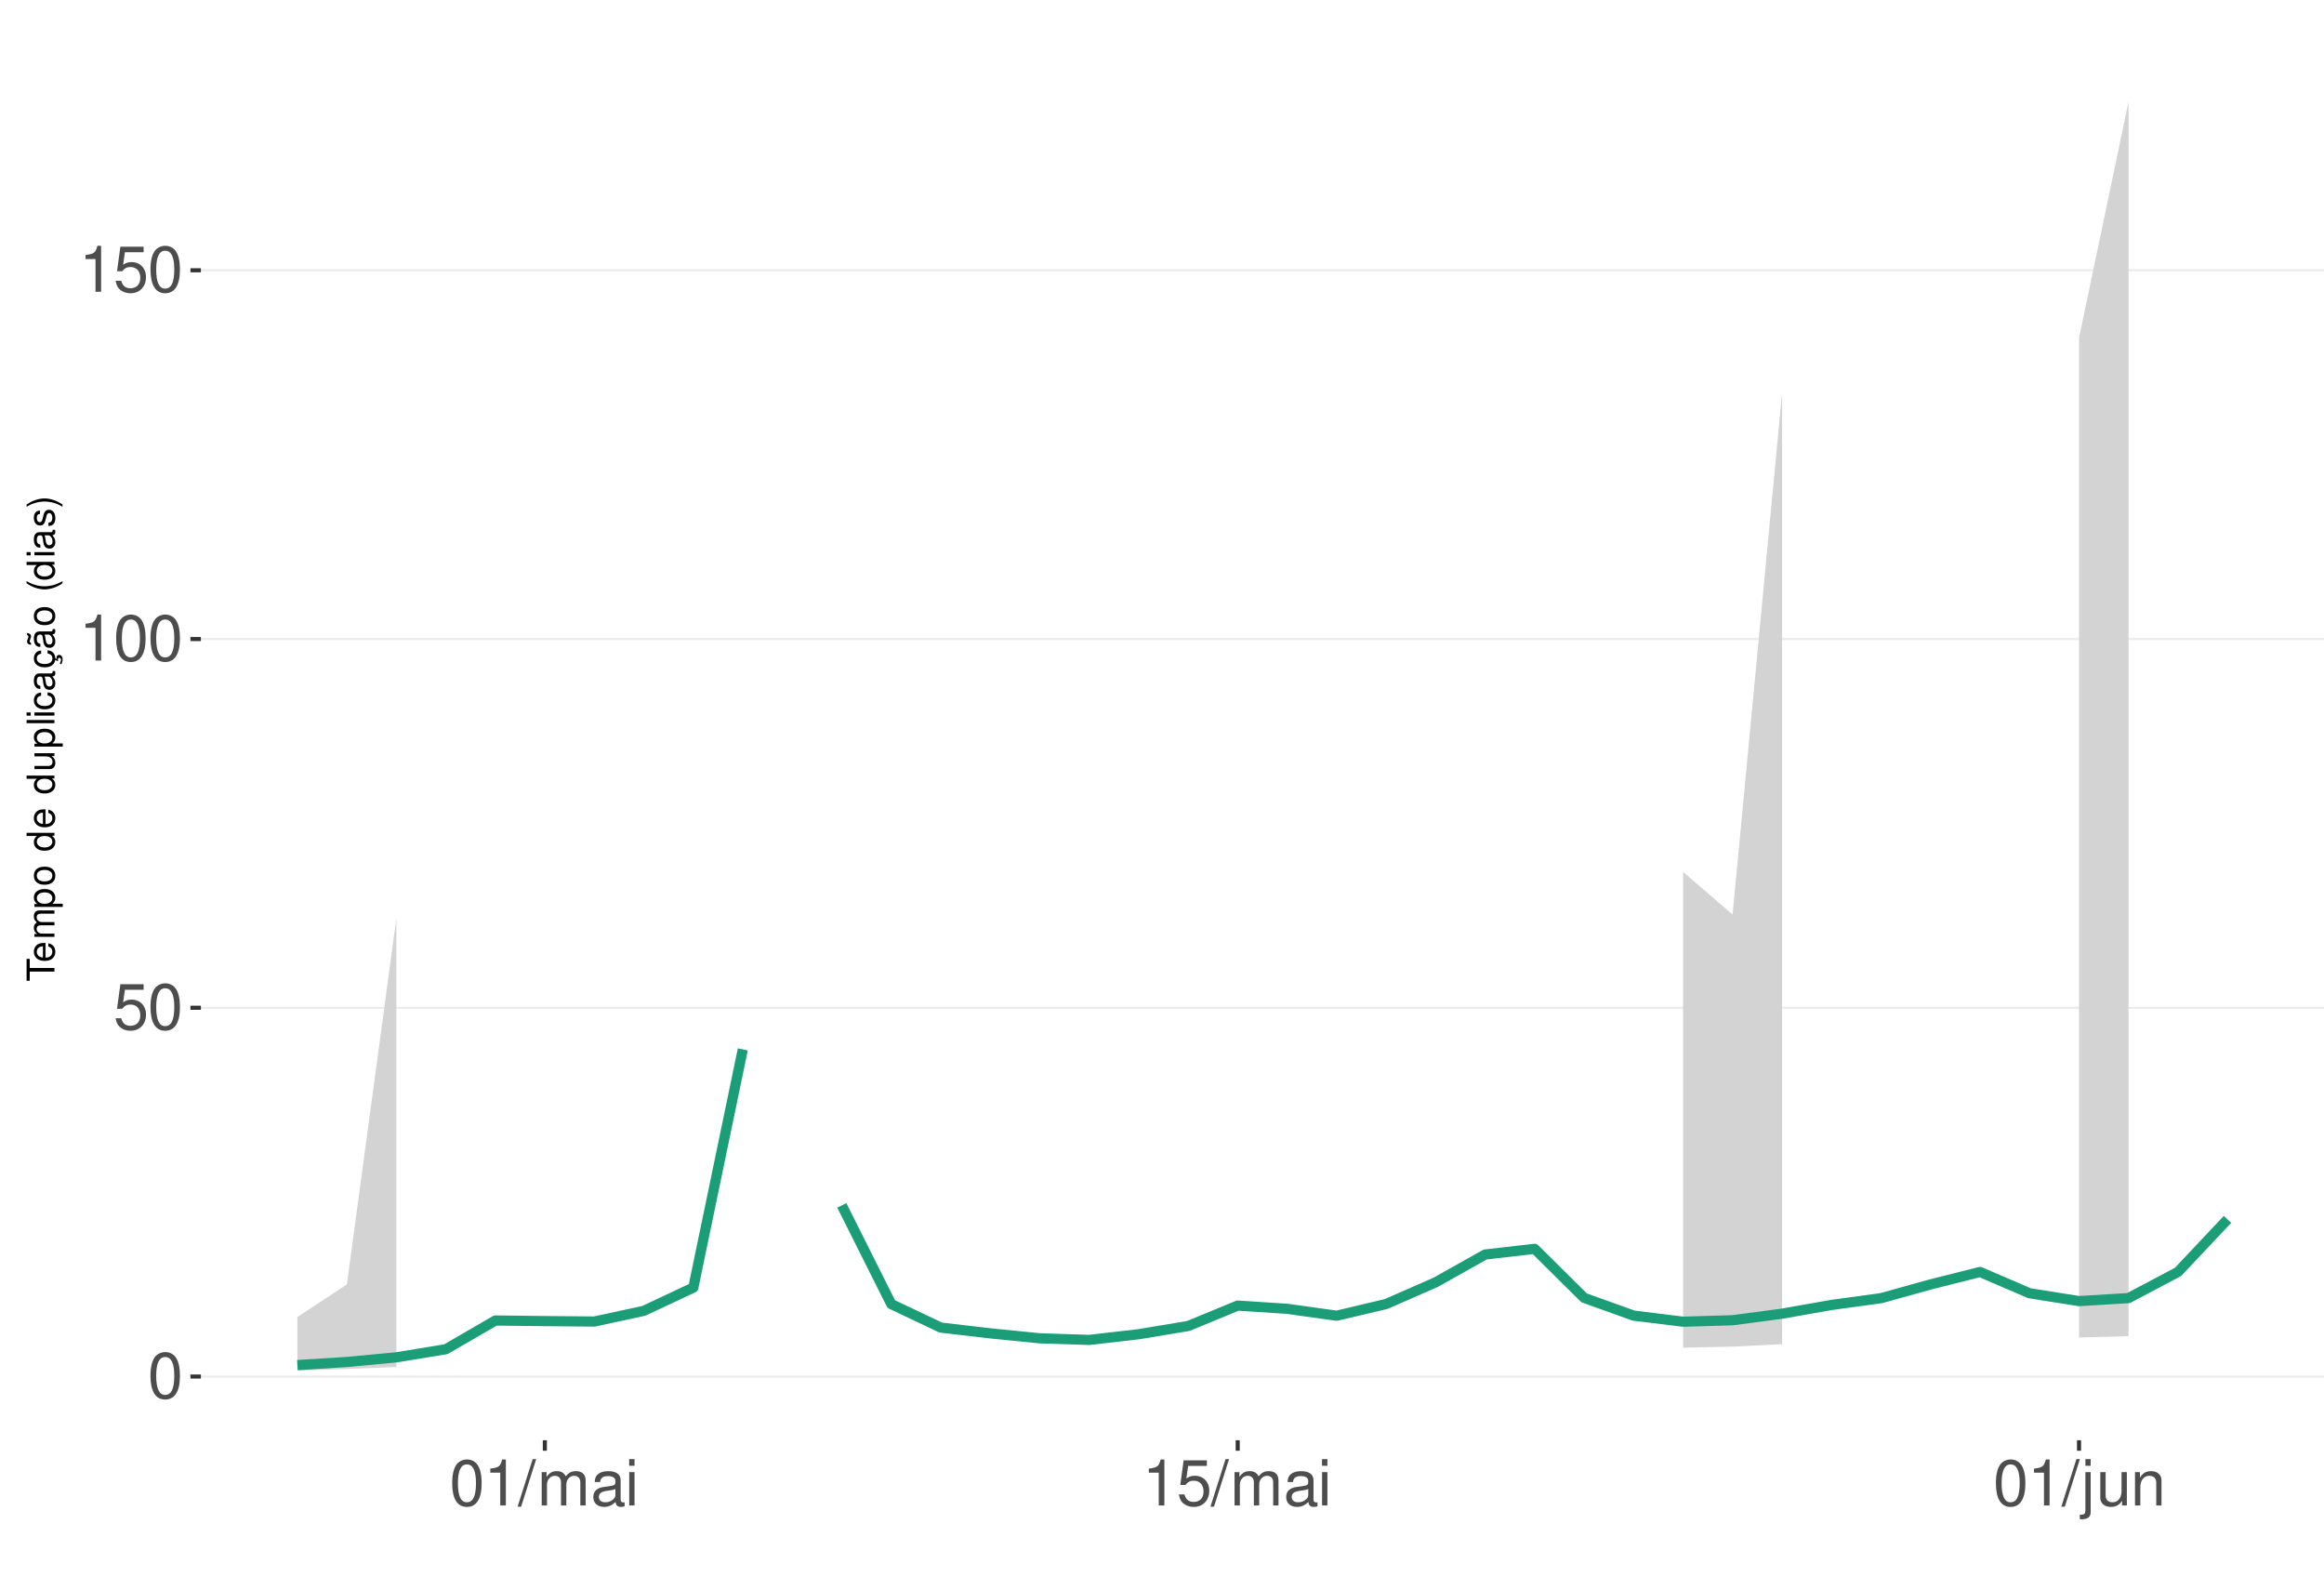
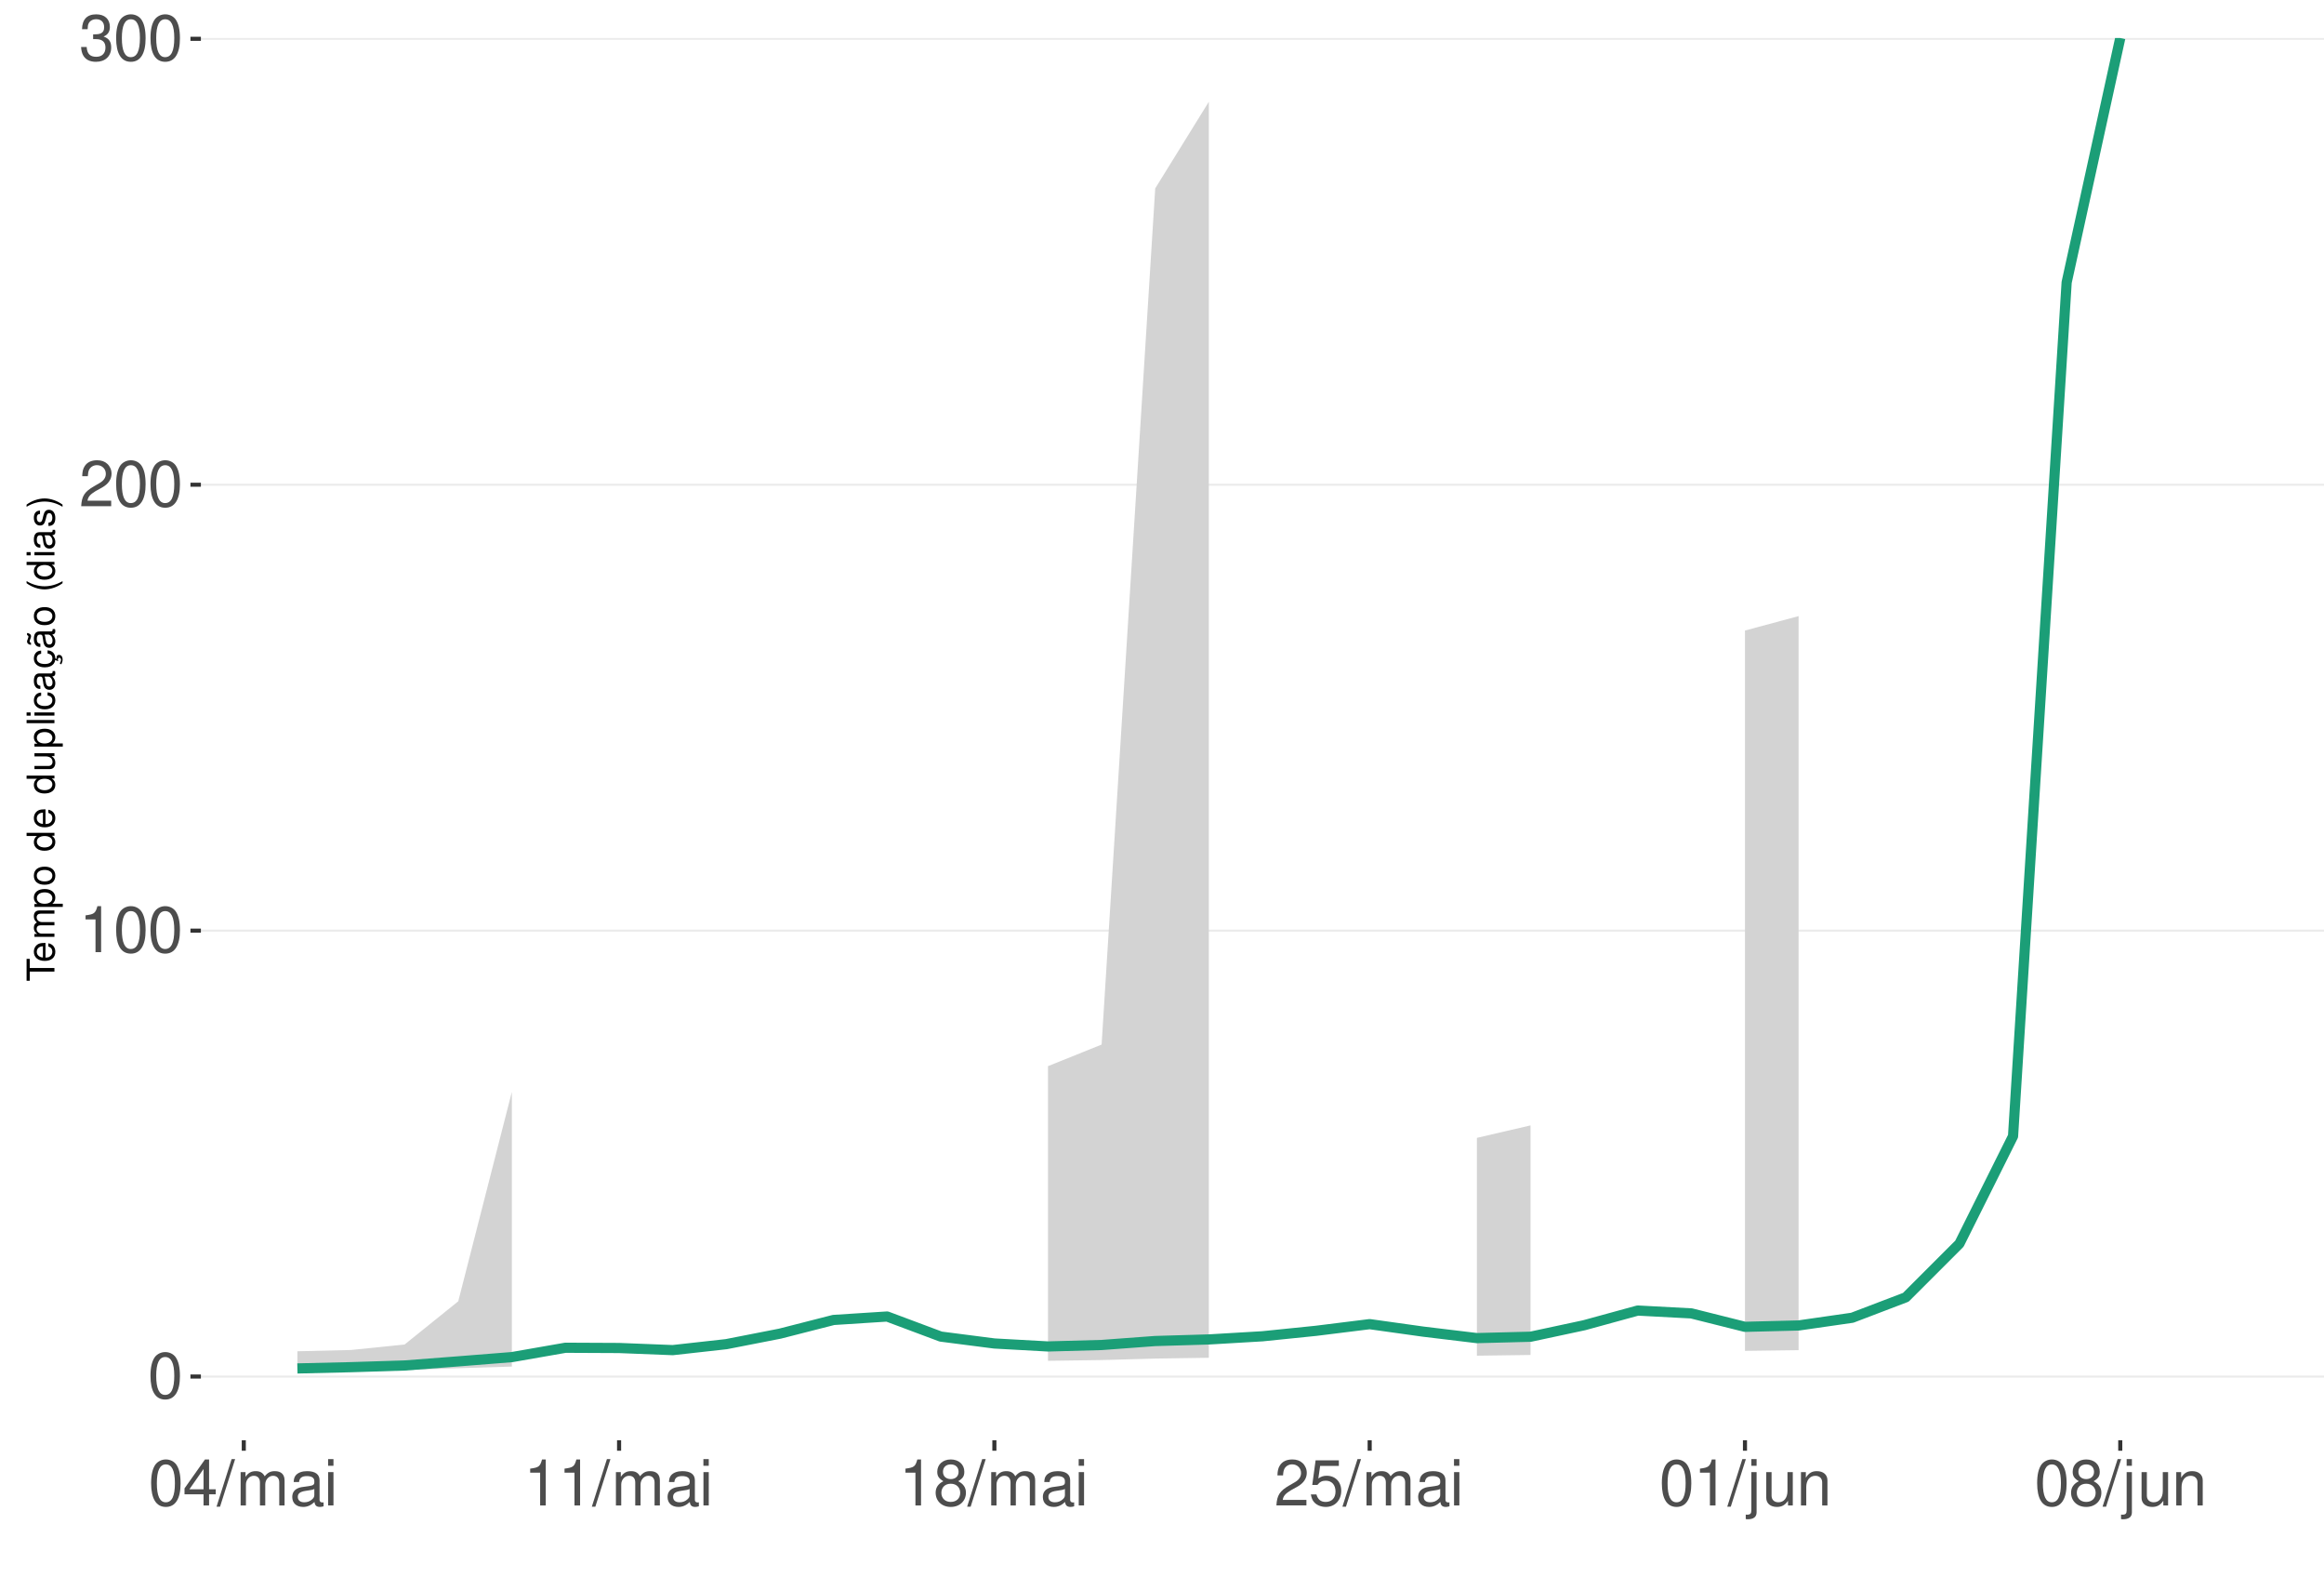
<svg xmlns="http://www.w3.org/2000/svg" xmlns:xlink="http://www.w3.org/1999/xlink" width="609pt" height="413pt" viewBox="0 0 609 413" version="1.1">
  <defs>
    <g>
      <symbol overflow="visible" id="glyph0-0">
        <path style="stroke:none;" d="" />
      </symbol>
      <symbol overflow="visible" id="glyph0-1">
        <path style="stroke:none;" d="M 4.578 -12.047 C 3.484 -12.047 2.484 -11.547 1.859 -10.734 C 1.094 -9.656 0.719 -8.062 0.719 -5.828 C 0.719 -1.766 2.047 0.391 4.578 0.391 C 7.078 0.391 8.438 -1.766 8.438 -5.734 C 8.438 -8.062 8.078 -9.625 7.297 -10.734 C 6.672 -11.562 5.703 -12.047 4.578 -12.047 Z M 4.578 -10.75 C 6.156 -10.75 6.953 -9.125 6.953 -5.859 C 6.953 -2.438 6.172 -0.828 4.547 -0.828 C 3 -0.828 2.219 -2.5 2.219 -5.812 C 2.219 -9.125 3 -10.75 4.578 -10.75 Z M 4.578 -10.75 " />
      </symbol>
      <symbol overflow="visible" id="glyph0-2">
+         <path style="stroke:none;" d="M 4.312 -8.578 L 4.312 0 L 5.781 0 L 5.781 -12.047 L 4.812 -12.047 C 4.297 -10.188 3.969 -9.938 1.703 -9.641 L 1.703 -8.578 Z M 4.312 -8.578 " />
+       </symbol>
+       <symbol overflow="visible" id="glyph0-3">
+         <path style="stroke:none;" d="M 8.422 -1.453 L 2.219 -1.453 C 2.359 -2.453 2.891 -3.078 4.344 -3.969 L 6.016 -4.891 C 7.656 -5.812 8.516 -7.047 8.516 -8.531 C 8.516 -9.531 8.109 -10.453 7.406 -11.109 C 6.719 -11.75 5.844 -12.047 4.734 -12.047 C 3.234 -12.047 2.109 -11.516 1.469 -10.484 C 1.047 -9.844 0.859 -9.094 0.828 -7.875 L 2.297 -7.875 C 2.344 -8.688 2.453 -9.172 2.641 -9.578 C 3.031 -10.312 3.797 -10.766 4.688 -10.766 C 6.016 -10.766 7.016 -9.797 7.016 -8.5 C 7.016 -7.531 6.469 -6.703 5.406 -6.094 L 3.875 -5.203 C 1.422 -3.781 0.703 -2.641 0.562 -0.016 L 8.422 -0.016 Z M 8.422 -1.453 " />
+       </symbol>
+       <symbol overflow="visible" id="glyph0-4">
+         <path style="stroke:none;" d="M 3.688 -5.547 L 4.484 -5.547 C 6.078 -5.547 6.922 -4.797 6.922 -3.344 C 6.922 -1.828 6.016 -0.922 4.5 -0.922 C 2.875 -0.922 2.094 -1.734 2 -3.5 L 0.531 -3.5 C 0.594 -2.531 0.766 -1.906 1.047 -1.359 C 1.672 -0.203 2.812 0.391 4.438 0.391 C 6.859 0.391 8.422 -1.078 8.422 -3.359 C 8.422 -4.891 7.844 -5.734 6.422 -6.234 C 7.531 -6.672 8.078 -7.516 8.078 -8.734 C 8.078 -10.797 6.734 -12.047 4.484 -12.047 C 2.094 -12.047 0.828 -10.703 0.781 -8.156 L 2.25 -8.156 C 2.266 -8.891 2.328 -9.312 2.516 -9.672 C 2.844 -10.359 3.578 -10.766 4.5 -10.766 C 5.797 -10.766 6.578 -9.984 6.578 -8.672 C 6.578 -7.828 6.281 -7.312 5.625 -7.031 C 5.234 -6.859 4.703 -6.797 3.688 -6.781 Z M 3.688 -5.547 " />
+       </symbol>
+       <symbol overflow="visible" id="glyph0-5">
+         <path style="stroke:none;" d="M 5.453 -2.922 L 5.453 0 L 6.906 0 L 6.906 -2.922 L 8.656 -2.922 L 8.656 -4.234 L 6.906 -4.234 L 6.906 -12.047 L 5.828 -12.047 L 0.469 -4.469 L 0.469 -2.922 Z M 5.453 -4.234 L 1.75 -4.234 L 5.453 -9.547 Z M 5.453 -4.234 " />
+       </symbol>
+       <symbol overflow="visible" id="glyph0-6">
+         <path style="stroke:none;" d="M 3.812 -12.141 L -0.141 0.328 L 0.781 0.328 L 4.734 -12.141 Z M 3.812 -12.141 " />
+       </symbol>
+       <symbol overflow="visible" id="glyph0-7">
+         <path style="stroke:none;" d="M 1.172 -8.734 L 1.172 0 L 2.562 0 L 2.562 -5.484 C 2.562 -6.75 3.484 -7.766 4.609 -7.766 C 5.641 -7.766 6.234 -7.125 6.234 -6.016 L 6.234 0 L 7.625 0 L 7.625 -5.484 C 7.625 -6.75 8.547 -7.766 9.672 -7.766 C 10.688 -7.766 11.297 -7.109 11.297 -6.016 L 11.297 0 L 12.688 0 L 12.688 -6.547 C 12.688 -8.109 11.797 -8.984 10.156 -8.984 C 9 -8.984 8.297 -8.625 7.484 -7.641 C 6.969 -8.578 6.266 -8.984 5.125 -8.984 C 3.969 -8.984 3.188 -8.547 2.453 -7.5 L 2.453 -8.734 Z M 1.172 -8.734 " />
+       </symbol>
+       <symbol overflow="visible" id="glyph0-8">
+         <path style="stroke:none;" d="M 8.906 -0.812 C 8.766 -0.781 8.688 -0.781 8.609 -0.781 C 8.125 -0.781 7.859 -1.031 7.859 -1.469 L 7.859 -6.594 C 7.859 -8.141 6.734 -8.984 4.578 -8.984 C 3.297 -8.984 2.281 -8.609 1.688 -7.969 C 1.281 -7.516 1.109 -7.016 1.078 -6.141 L 2.484 -6.141 C 2.594 -7.219 3.234 -7.688 4.531 -7.688 C 5.797 -7.688 6.484 -7.234 6.484 -6.391 L 6.484 -6.031 C 6.469 -5.438 6.156 -5.219 5.031 -5.062 C 3.062 -4.812 2.766 -4.75 2.234 -4.531 C 1.219 -4.094 0.703 -3.328 0.703 -2.203 C 0.703 -0.609 1.797 0.391 3.562 0.391 C 4.656 0.391 5.547 0 6.531 -0.906 C 6.625 0 7.062 0.391 7.969 0.391 C 8.266 0.391 8.438 0.344 8.906 0.234 Z M 6.484 -2.75 C 6.484 -2.281 6.344 -2 5.922 -1.609 C 5.359 -1.094 4.688 -0.828 3.859 -0.828 C 2.781 -0.828 2.156 -1.344 2.156 -2.234 C 2.156 -3.141 2.75 -3.609 4.25 -3.828 C 5.734 -4.031 6.016 -4.094 6.484 -4.312 Z M 6.484 -2.75 " />
+       </symbol>
+       <symbol overflow="visible" id="glyph0-9">
+         <path style="stroke:none;" d="M 2.5 -8.734 L 1.109 -8.734 L 1.109 0 L 2.5 0 Z M 2.5 -12.141 L 1.094 -12.141 L 1.094 -10.391 L 2.5 -10.391 Z M 2.5 -12.141 " />
+       </symbol>
+       <symbol overflow="visible" id="glyph0-10">
+         <path style="stroke:none;" d="M 6.516 -6.344 C 7.75 -7.094 8.125 -7.688 8.125 -8.828 C 8.125 -10.734 6.672 -12.047 4.578 -12.047 C 2.5 -12.047 1.031 -10.734 1.031 -8.844 C 1.031 -7.688 1.422 -7.109 2.625 -6.344 C 1.281 -5.656 0.609 -4.688 0.609 -3.344 C 0.609 -1.156 2.234 0.391 4.578 0.391 C 6.906 0.391 8.547 -1.156 8.547 -3.344 C 8.547 -4.688 7.875 -5.656 6.516 -6.344 Z M 4.578 -10.75 C 5.828 -10.75 6.625 -10 6.625 -8.797 C 6.625 -7.656 5.812 -6.906 4.578 -6.906 C 3.328 -6.906 2.531 -7.656 2.531 -8.828 C 2.531 -10 3.328 -10.75 4.578 -10.75 Z M 4.578 -5.688 C 6.047 -5.688 7.047 -4.719 7.047 -3.312 C 7.047 -1.859 6.062 -0.922 4.547 -0.922 C 3.109 -0.922 2.109 -1.906 2.109 -3.297 C 2.109 -4.734 3.094 -5.688 4.578 -5.688 Z M 4.578 -5.688 " />
+       </symbol>
+       <symbol overflow="visible" id="glyph0-11">
        <path style="stroke:none;" d="M 7.922 -11.812 L 1.828 -11.812 L 0.953 -5.375 L 2.297 -5.375 C 2.984 -6.203 3.547 -6.484 4.484 -6.484 C 6.062 -6.484 7.047 -5.391 7.047 -3.641 C 7.047 -1.953 6.062 -0.922 4.469 -0.922 C 3.188 -0.922 2.406 -1.562 2.047 -2.891 L 0.578 -2.891 C 0.781 -1.938 0.953 -1.469 1.297 -1.031 C 1.969 -0.141 3.172 0.391 4.5 0.391 C 6.875 0.391 8.547 -1.344 8.547 -3.844 C 8.547 -6.172 7 -7.781 4.734 -7.781 C 3.891 -7.781 3.234 -7.562 2.547 -7.062 L 3.016 -10.359 L 7.922 -10.359 Z M 7.922 -11.812 " />
      </symbol>
-       <symbol overflow="visible" id="glyph0-3">
-         <path style="stroke:none;" d="M 4.312 -8.578 L 4.312 0 L 5.781 0 L 5.781 -12.047 L 4.812 -12.047 C 4.297 -10.188 3.969 -9.938 1.703 -9.641 L 1.703 -8.578 Z M 4.312 -8.578 " />
-       </symbol>
-       <symbol overflow="visible" id="glyph0-4">
-         <path style="stroke:none;" d="M 3.812 -12.141 L -0.141 0.328 L 0.781 0.328 L 4.734 -12.141 Z M 3.812 -12.141 " />
-       </symbol>
-       <symbol overflow="visible" id="glyph0-5">
-         <path style="stroke:none;" d="M 1.172 -8.734 L 1.172 0 L 2.562 0 L 2.562 -5.484 C 2.562 -6.75 3.484 -7.766 4.609 -7.766 C 5.641 -7.766 6.234 -7.125 6.234 -6.016 L 6.234 0 L 7.625 0 L 7.625 -5.484 C 7.625 -6.75 8.547 -7.766 9.672 -7.766 C 10.688 -7.766 11.297 -7.109 11.297 -6.016 L 11.297 0 L 12.688 0 L 12.688 -6.547 C 12.688 -8.109 11.797 -8.984 10.156 -8.984 C 9 -8.984 8.297 -8.625 7.484 -7.641 C 6.969 -8.578 6.266 -8.984 5.125 -8.984 C 3.969 -8.984 3.188 -8.547 2.453 -7.5 L 2.453 -8.734 Z M 1.172 -8.734 " />
-       </symbol>
-       <symbol overflow="visible" id="glyph0-6">
-         <path style="stroke:none;" d="M 8.906 -0.812 C 8.766 -0.781 8.688 -0.781 8.609 -0.781 C 8.125 -0.781 7.859 -1.031 7.859 -1.469 L 7.859 -6.594 C 7.859 -8.141 6.734 -8.984 4.578 -8.984 C 3.297 -8.984 2.281 -8.609 1.688 -7.969 C 1.281 -7.516 1.109 -7.016 1.078 -6.141 L 2.484 -6.141 C 2.594 -7.219 3.234 -7.688 4.531 -7.688 C 5.797 -7.688 6.484 -7.234 6.484 -6.391 L 6.484 -6.031 C 6.469 -5.438 6.156 -5.219 5.031 -5.062 C 3.062 -4.812 2.766 -4.75 2.234 -4.531 C 1.219 -4.094 0.703 -3.328 0.703 -2.203 C 0.703 -0.609 1.797 0.391 3.562 0.391 C 4.656 0.391 5.547 0 6.531 -0.906 C 6.625 0 7.062 0.391 7.969 0.391 C 8.266 0.391 8.438 0.344 8.906 0.234 Z M 6.484 -2.75 C 6.484 -2.281 6.344 -2 5.922 -1.609 C 5.359 -1.094 4.688 -0.828 3.859 -0.828 C 2.781 -0.828 2.156 -1.344 2.156 -2.234 C 2.156 -3.141 2.75 -3.609 4.25 -3.828 C 5.734 -4.031 6.016 -4.094 6.484 -4.312 Z M 6.484 -2.75 " />
-       </symbol>
-       <symbol overflow="visible" id="glyph0-7">
-         <path style="stroke:none;" d="M 2.5 -8.734 L 1.109 -8.734 L 1.109 0 L 2.5 0 Z M 2.5 -12.141 L 1.094 -12.141 L 1.094 -10.391 L 2.5 -10.391 Z M 2.5 -12.141 " />
-       </symbol>
-       <symbol overflow="visible" id="glyph0-8">
+       <symbol overflow="visible" id="glyph0-12">
        <path style="stroke:none;" d="M 1.172 -8.734 L 1.172 1.266 C 1.172 2.125 0.906 2.422 0.031 2.422 C -0.062 2.422 -0.109 2.422 -0.297 2.406 L -0.297 3.578 C -0.141 3.609 -0.047 3.625 0.172 3.625 C 1.734 3.625 2.547 3.016 2.547 1.812 L 2.547 -8.734 Z M 2.547 -12.141 L 1.172 -12.141 L 1.172 -10.391 L 2.547 -10.391 Z M 2.547 -12.141 " />
      </symbol>
-       <symbol overflow="visible" id="glyph0-9">
+       <symbol overflow="visible" id="glyph0-13">
        <path style="stroke:none;" d="M 8.031 0 L 8.031 -8.734 L 6.641 -8.734 L 6.641 -3.781 C 6.641 -2 5.719 -0.828 4.266 -0.828 C 3.172 -0.828 2.469 -1.5 2.469 -2.547 L 2.469 -8.734 L 1.078 -8.734 L 1.078 -2 C 1.078 -0.547 2.172 0.391 3.859 0.391 C 5.141 0.391 5.969 -0.062 6.781 -1.219 L 6.781 0 Z M 8.031 0 " />
      </symbol>
-       <symbol overflow="visible" id="glyph0-10">
+       <symbol overflow="visible" id="glyph0-14">
        <path style="stroke:none;" d="M 1.172 -8.734 L 1.172 0 L 2.562 0 L 2.562 -4.812 C 2.562 -6.594 3.5 -7.766 4.938 -7.766 C 6.031 -7.766 6.734 -7.094 6.734 -6.047 L 6.734 0 L 8.109 0 L 8.109 -6.594 C 8.109 -8.047 7.031 -8.984 5.344 -8.984 C 4.047 -8.984 3.219 -8.484 2.453 -7.266 L 2.453 -8.734 Z M 1.172 -8.734 " />
      </symbol>
      <symbol overflow="visible" id="glyph1-0">
        <path style="stroke:none;" d="" />
      </symbol>
      <symbol overflow="visible" id="glyph1-1">
        <path style="stroke:none;" d="M -6.469 -3.547 L -6.469 -5.938 L -7.297 -5.938 L -7.297 -0.203 L -6.469 -0.203 L -6.469 -2.609 L 0 -2.609 L 0 -3.547 Z M -6.469 -3.547 " />
      </symbol>
      <symbol overflow="visible" id="glyph1-2">
        <path style="stroke:none;" d="M -2.344 -5.125 C -3.141 -5.125 -3.625 -5.062 -4.016 -4.922 C -4.875 -4.578 -5.391 -3.781 -5.391 -2.797 C -5.391 -1.344 -4.281 -0.406 -2.547 -0.406 C -0.812 -0.406 0.234 -1.297 0.234 -2.781 C 0.234 -3.984 -0.453 -4.812 -1.594 -5.016 L -1.594 -4.188 C -0.906 -3.953 -0.547 -3.484 -0.547 -2.812 C -0.547 -2.281 -0.781 -1.828 -1.219 -1.547 C -1.516 -1.344 -1.812 -1.281 -2.344 -1.266 Z M -3.016 -1.297 C -3.984 -1.359 -4.625 -1.953 -4.625 -2.797 C -4.625 -3.641 -3.953 -4.234 -3.016 -4.234 Z M -3.016 -1.297 " />
      </symbol>
      <symbol overflow="visible" id="glyph1-3">
        <path style="stroke:none;" d="M -5.234 -0.703 L 0 -0.703 L 0 -1.547 L -3.297 -1.547 C -4.047 -1.547 -4.656 -2.094 -4.656 -2.766 C -4.656 -3.391 -4.281 -3.734 -3.609 -3.734 L 0 -3.734 L 0 -4.578 L -3.297 -4.578 C -4.047 -4.578 -4.656 -5.125 -4.656 -5.812 C -4.656 -6.422 -4.266 -6.781 -3.609 -6.781 L 0 -6.781 L 0 -7.625 L -3.938 -7.625 C -4.875 -7.625 -5.391 -7.078 -5.391 -6.094 C -5.391 -5.406 -5.188 -4.984 -4.594 -4.484 C -5.156 -4.188 -5.391 -3.766 -5.391 -3.078 C -5.391 -2.375 -5.125 -1.906 -4.5 -1.469 L -5.234 -1.469 Z M -5.234 -0.703 " />
      </symbol>
      <symbol overflow="visible" id="glyph1-4">
        <path style="stroke:none;" d="M 2.188 -0.547 L 2.188 -1.375 L -0.547 -1.375 C -0.016 -1.812 0.234 -2.312 0.234 -2.984 C 0.234 -4.344 -0.859 -5.234 -2.531 -5.234 C -4.297 -5.234 -5.391 -4.375 -5.391 -2.984 C -5.391 -2.266 -5.062 -1.703 -4.453 -1.312 L -5.234 -1.312 L -5.234 -0.547 Z M -4.609 -2.844 C -4.609 -3.766 -3.797 -4.359 -2.547 -4.359 C -1.359 -4.359 -0.547 -3.75 -0.547 -2.844 C -0.547 -1.953 -1.344 -1.375 -2.578 -1.375 C -3.812 -1.375 -4.609 -1.953 -4.609 -2.844 Z M -4.609 -2.844 " />
      </symbol>
      <symbol overflow="visible" id="glyph1-5">
        <path style="stroke:none;" d="M -5.391 -2.719 C -5.391 -1.234 -4.344 -0.359 -2.578 -0.359 C -0.812 -0.359 0.234 -1.234 0.234 -2.734 C 0.234 -4.203 -0.812 -5.094 -2.547 -5.094 C -4.359 -5.094 -5.391 -4.234 -5.391 -2.719 Z M -4.625 -2.734 C -4.625 -3.672 -3.844 -4.234 -2.547 -4.234 C -1.312 -4.234 -0.547 -3.656 -0.547 -2.734 C -0.547 -1.797 -1.312 -1.234 -2.578 -1.234 C -3.844 -1.234 -4.625 -1.797 -4.625 -2.734 Z M -4.625 -2.734 " />
      </symbol>
      <symbol overflow="visible" id="glyph1-6">
        <path style="stroke:none;" d="" />
      </symbol>
      <symbol overflow="visible" id="glyph1-7">
        <path style="stroke:none;" d="M -7.297 -4.953 L -7.297 -4.125 L -4.578 -4.125 C -5.109 -3.766 -5.391 -3.203 -5.391 -2.516 C -5.391 -1.156 -4.297 -0.266 -2.625 -0.266 C -0.859 -0.266 0.234 -1.125 0.234 -2.547 C 0.234 -3.266 -0.047 -3.766 -0.688 -4.203 L 0 -4.203 L 0 -4.953 Z M -4.609 -2.656 C -4.609 -3.547 -3.812 -4.125 -2.562 -4.125 C -1.344 -4.125 -0.547 -3.547 -0.547 -2.656 C -0.547 -1.734 -1.359 -1.125 -2.578 -1.125 C -3.797 -1.125 -4.609 -1.734 -4.609 -2.656 Z M -4.609 -2.656 " />
      </symbol>
      <symbol overflow="visible" id="glyph1-8">
        <path style="stroke:none;" d="M 0 -4.812 L -5.234 -4.812 L -5.234 -3.984 L -2.266 -3.984 C -1.203 -3.984 -0.5 -3.438 -0.5 -2.562 C -0.5 -1.906 -0.906 -1.484 -1.531 -1.484 L -5.234 -1.484 L -5.234 -0.656 L -1.203 -0.656 C -0.328 -0.656 0.234 -1.297 0.234 -2.312 C 0.234 -3.094 -0.047 -3.578 -0.734 -4.062 L 0 -4.062 Z M 0 -4.812 " />
      </symbol>
      <symbol overflow="visible" id="glyph1-9">
        <path style="stroke:none;" d="M -7.297 -1.516 L -7.297 -0.688 L 0 -0.688 L 0 -1.516 Z M -7.297 -1.516 " />
      </symbol>
      <symbol overflow="visible" id="glyph1-10">
        <path style="stroke:none;" d="M -5.234 -1.5 L -5.234 -0.672 L 0 -0.672 L 0 -1.5 Z M -7.297 -1.5 L -7.297 -0.656 L -6.234 -0.656 L -6.234 -1.5 Z M -7.297 -1.5 " />
      </symbol>
      <symbol overflow="visible" id="glyph1-11">
        <path style="stroke:none;" d="M -3.484 -4.703 C -3.984 -4.672 -4.312 -4.562 -4.609 -4.359 C -5.094 -4 -5.391 -3.375 -5.391 -2.641 C -5.391 -1.219 -4.266 -0.312 -2.531 -0.312 C -0.844 -0.312 0.234 -1.203 0.234 -2.625 C 0.234 -3.875 -0.516 -4.672 -1.797 -4.766 L -1.797 -3.938 C -0.953 -3.797 -0.547 -3.359 -0.547 -2.656 C -0.547 -1.734 -1.297 -1.188 -2.531 -1.188 C -3.844 -1.188 -4.625 -1.719 -4.625 -2.625 C -4.625 -3.328 -4.203 -3.766 -3.484 -3.875 Z M -3.484 -4.703 " />
      </symbol>
      <symbol overflow="visible" id="glyph1-12">
        <path style="stroke:none;" d="M -0.484 -5.344 C -0.469 -5.266 -0.469 -5.219 -0.469 -5.172 C -0.469 -4.875 -0.625 -4.719 -0.875 -4.719 L -3.953 -4.719 C -4.891 -4.719 -5.391 -4.047 -5.391 -2.75 C -5.391 -1.984 -5.172 -1.375 -4.781 -1.016 C -4.516 -0.766 -4.203 -0.672 -3.688 -0.656 L -3.688 -1.484 C -4.328 -1.562 -4.625 -1.938 -4.625 -2.719 C -4.625 -3.484 -4.344 -3.891 -3.844 -3.891 L -3.625 -3.891 C -3.266 -3.875 -3.125 -3.703 -3.047 -3.016 C -2.891 -1.844 -2.844 -1.656 -2.719 -1.344 C -2.453 -0.734 -2 -0.422 -1.312 -0.422 C -0.375 -0.422 0.234 -1.078 0.234 -2.141 C 0.234 -2.797 0 -3.328 -0.547 -3.922 C 0 -3.984 0.234 -4.234 0.234 -4.781 C 0.234 -4.953 0.203 -5.062 0.141 -5.344 Z M -1.656 -3.891 C -1.375 -3.891 -1.203 -3.812 -0.969 -3.562 C -0.656 -3.219 -0.5 -2.812 -0.5 -2.312 C -0.5 -1.672 -0.812 -1.297 -1.344 -1.297 C -1.891 -1.297 -2.172 -1.656 -2.297 -2.547 C -2.422 -3.438 -2.453 -3.609 -2.594 -3.891 Z M -1.656 -3.891 " />
      </symbol>
      <symbol overflow="visible" id="glyph1-13">
        <path style="stroke:none;" d="M 0.234 -2.641 C 0.234 -3.875 -0.547 -4.703 -1.797 -4.766 L -1.797 -3.938 C -0.953 -3.797 -0.531 -3.359 -0.531 -2.656 C -0.531 -1.734 -1.281 -1.188 -2.516 -1.188 C -3.844 -1.188 -4.625 -1.719 -4.625 -2.625 C -4.625 -3.328 -4.203 -3.766 -3.484 -3.875 L -3.484 -4.703 C -3.984 -4.672 -4.312 -4.562 -4.609 -4.359 C -5.094 -4 -5.391 -3.375 -5.391 -2.641 C -5.391 -1.219 -4.266 -0.312 -2.531 -0.312 C -1.469 -0.312 -0.625 -0.672 -0.156 -1.312 C 0.047 -1.594 0.125 -1.812 0.203 -2.25 L 0.922 -1.938 L 0.984 -2.062 C 0.938 -2.188 0.906 -2.25 0.906 -2.375 C 0.906 -2.656 1.047 -2.828 1.281 -2.828 C 1.547 -2.828 1.734 -2.594 1.734 -2.297 C 1.734 -2.031 1.672 -1.844 1.438 -1.406 L 1.406 -1.312 L 1.812 -1.094 C 2.078 -1.75 2.141 -1.953 2.141 -2.344 C 2.141 -3.109 1.781 -3.578 1.203 -3.578 C 0.781 -3.578 0.547 -3.297 0.547 -2.797 C 0.547 -2.703 0.547 -2.641 0.562 -2.516 Z M 0.234 -2.641 " />
      </symbol>
      <symbol overflow="visible" id="glyph1-14">
        <path style="stroke:none;" d="M -0.484 -5.344 C -0.469 -5.266 -0.469 -5.219 -0.469 -5.172 C -0.469 -4.875 -0.625 -4.719 -0.875 -4.719 L -3.953 -4.719 C -4.891 -4.719 -5.391 -4.047 -5.391 -2.75 C -5.391 -1.984 -5.172 -1.375 -4.781 -1.016 C -4.516 -0.766 -4.203 -0.672 -3.688 -0.656 L -3.688 -1.484 C -4.328 -1.562 -4.625 -1.938 -4.625 -2.719 C -4.625 -3.484 -4.344 -3.891 -3.844 -3.891 L -3.625 -3.891 C -3.266 -3.875 -3.125 -3.703 -3.047 -3.016 C -2.891 -1.844 -2.844 -1.656 -2.719 -1.344 C -2.453 -0.734 -2 -0.422 -1.312 -0.422 C -0.375 -0.422 0.234 -1.078 0.234 -2.141 C 0.234 -2.797 0 -3.328 -0.547 -3.922 C 0 -3.984 0.234 -4.234 0.234 -4.781 C 0.234 -4.953 0.203 -5.062 0.141 -5.344 Z M -1.656 -3.891 C -1.375 -3.891 -1.203 -3.812 -0.969 -3.562 C -0.656 -3.219 -0.5 -2.812 -0.5 -2.312 C -0.5 -1.672 -0.812 -1.297 -1.344 -1.297 C -1.891 -1.297 -2.172 -1.656 -2.297 -2.547 C -2.422 -3.438 -2.453 -3.609 -2.594 -3.891 Z M -7.172 -3.75 C -6.922 -3.672 -6.812 -3.547 -6.812 -3.375 C -6.812 -3.25 -6.875 -2.984 -6.984 -2.734 C -7.156 -2.312 -7.172 -2.25 -7.172 -2.047 C -7.172 -1.594 -6.797 -1.297 -6.141 -1.188 L -6.141 -1.766 C -6.375 -1.812 -6.5 -1.938 -6.5 -2.094 C -6.5 -2.203 -6.469 -2.344 -6.375 -2.578 C -6.156 -3.156 -6.125 -3.234 -6.125 -3.438 C -6.125 -3.922 -6.484 -4.219 -7.172 -4.312 Z M -7.172 -3.75 " />
      </symbol>
      <symbol overflow="visible" id="glyph1-15">
        <path style="stroke:none;" d="M -7.297 -2.359 C -5.984 -1.359 -4.156 -0.734 -2.594 -0.734 C -1.016 -0.734 0.812 -1.359 2.125 -2.359 L 2.125 -2.906 C 0.688 -2.031 -0.984 -1.547 -2.594 -1.547 C -4.188 -1.547 -5.875 -2.031 -7.297 -2.906 Z M -7.297 -2.359 " />
      </symbol>
      <symbol overflow="visible" id="glyph1-16">
        <path style="stroke:none;" d="M -3.781 -4.375 C -4.812 -4.375 -5.391 -3.688 -5.391 -2.484 C -5.391 -1.266 -4.766 -0.469 -3.797 -0.469 C -2.969 -0.469 -2.578 -0.891 -2.281 -2.125 L -2.094 -2.906 C -1.953 -3.484 -1.734 -3.719 -1.375 -3.719 C -0.875 -3.719 -0.547 -3.234 -0.547 -2.5 C -0.547 -2.047 -0.672 -1.672 -0.891 -1.453 C -1.047 -1.328 -1.188 -1.266 -1.562 -1.219 L -1.562 -0.344 C -0.344 -0.375 0.234 -1.062 0.234 -2.438 C 0.234 -3.75 -0.422 -4.594 -1.438 -4.594 C -2.203 -4.594 -2.641 -4.156 -2.891 -3.109 L -3.078 -2.312 C -3.234 -1.625 -3.453 -1.344 -3.828 -1.344 C -4.312 -1.344 -4.625 -1.766 -4.625 -2.453 C -4.625 -3.125 -4.328 -3.484 -3.781 -3.5 Z M -3.781 -4.375 " />
      </symbol>
      <symbol overflow="visible" id="glyph1-17">
        <path style="stroke:none;" d="M 2.125 -0.938 C 0.812 -1.938 -1.016 -2.562 -2.578 -2.562 C -4.156 -2.562 -5.984 -1.938 -7.297 -0.938 L -7.297 -0.375 C -5.859 -1.266 -4.188 -1.75 -2.578 -1.75 C -0.984 -1.75 0.703 -1.266 2.125 -0.375 Z M 2.125 -0.938 " />
      </symbol>
    </g>
    <clipPath id="clip1">
      <path d="M 52.645 9.961 L 609 9.961 L 609 377.328 L 52.645 377.328 Z M 52.645 9.961 " />
    </clipPath>
    <clipPath id="clip2">
      <path d="M 52.645 360 L 609 360 L 609 361 L 52.645 361 Z M 52.645 360 " />
    </clipPath>
    <clipPath id="clip3">
-       <path d="M 52.645 263 L 609 263 L 609 265 L 52.645 265 Z M 52.645 263 " />
+       <path d="M 52.645 243 L 609 243 L 609 245 L 52.645 245 Z M 52.645 243 " />
    </clipPath>
    <clipPath id="clip4">
-       <path d="M 52.645 167 L 609 167 L 609 168 L 52.645 168 Z M 52.645 167 " />
+       <path d="M 52.645 126 L 609 126 L 609 128 L 52.645 128 Z M 52.645 126 " />
    </clipPath>
    <clipPath id="clip5">
-       <path d="M 52.645 70 L 609 70 L 609 72 L 52.645 72 Z M 52.645 70 " />
+       <path d="M 52.645 9.961 L 609 9.961 L 609 11 L 52.645 11 Z M 52.645 9.961 " />
+     </clipPath>
+     <clipPath id="clip6">
+       <path d="M 76 9.961 L 557 9.961 L 557 360 L 76 360 Z M 76 9.961 " />
    </clipPath>
  </defs>
  <g id="surface354">
    <rect x="0" y="0" width="609" height="413" style="fill:rgb(100%,100%,100%);fill-opacity:1;stroke:none;" />
    <rect x="0" y="0" width="609" height="413" style="fill:rgb(100%,100%,100%);fill-opacity:1;stroke:none;" />
    <path style="fill:none;stroke-width:1.067;stroke-linecap:round;stroke-linejoin:round;stroke:rgb(100%,100%,100%);stroke-opacity:1;stroke-miterlimit:10;" d="M 0 413 L 609 413 L 609 0 L 0 0 Z M 0 413 " />
    <g clip-path="url(#clip1)" clip-rule="nonzero">
      <path style=" stroke:none;fill-rule:nonzero;fill:rgb(100%,100%,100%);fill-opacity:1;" d="M 52.645 377.328 L 609 377.328 L 609 9.961 L 52.645 9.961 Z M 52.645 377.328 " />
    </g>
    <g clip-path="url(#clip2)" clip-rule="nonzero">
      <path style="fill:none;stroke-width:0.533;stroke-linecap:butt;stroke-linejoin:round;stroke:rgb(92.157%,92.157%,92.157%);stroke-opacity:1;stroke-miterlimit:10;" d="M 52.645 360.629 L 609 360.629 " />
    </g>
    <g clip-path="url(#clip3)" clip-rule="nonzero">
-       <path style="fill:none;stroke-width:0.533;stroke-linecap:butt;stroke-linejoin:round;stroke:rgb(92.157%,92.157%,92.157%);stroke-opacity:1;stroke-miterlimit:10;" d="M 52.645 264.02 L 609 264.02 " />
+       <path style="fill:none;stroke-width:0.533;stroke-linecap:butt;stroke-linejoin:round;stroke:rgb(92.157%,92.157%,92.157%);stroke-opacity:1;stroke-miterlimit:10;" d="M 52.645 243.809 L 609 243.809 " />
    </g>
    <g clip-path="url(#clip4)" clip-rule="nonzero">
-       <path style="fill:none;stroke-width:0.533;stroke-linecap:butt;stroke-linejoin:round;stroke:rgb(92.157%,92.157%,92.157%);stroke-opacity:1;stroke-miterlimit:10;" d="M 52.645 167.414 L 609 167.414 " />
+       <path style="fill:none;stroke-width:0.533;stroke-linecap:butt;stroke-linejoin:round;stroke:rgb(92.157%,92.157%,92.157%);stroke-opacity:1;stroke-miterlimit:10;" d="M 52.645 126.988 L 609 126.988 " />
    </g>
    <g clip-path="url(#clip5)" clip-rule="nonzero">
-       <path style="fill:none;stroke-width:0.533;stroke-linecap:butt;stroke-linejoin:round;stroke:rgb(92.157%,92.157%,92.157%);stroke-opacity:1;stroke-miterlimit:10;" d="M 52.645 70.805 L 609 70.805 " />
-     </g>
-     <path style=" stroke:none;fill-rule:nonzero;fill:rgb(82.745%,82.745%,82.745%);fill-opacity:1;" d="M 77.934 345.031 L 90.902 336.488 L 103.871 240.547 L 103.871 358.129 L 90.902 358.637 L 77.934 359.066 Z M 77.934 345.031 " />
-     <path style=" stroke:none;fill-rule:nonzero;fill:rgb(82.745%,82.745%,82.745%);fill-opacity:1;" d="M 441.055 228.438 L 454.023 239.594 L 466.992 102.875 L 466.992 352.145 L 454.023 352.797 L 441.055 353.059 Z M 441.055 228.438 " />
-     <path style=" stroke:none;fill-rule:nonzero;fill:rgb(82.745%,82.745%,82.745%);fill-opacity:1;" d="M 544.805 88.543 L 557.773 26.66 L 557.773 350.047 L 544.805 350.395 Z M 544.805 88.543 " />
-     <path style="fill:none;stroke-width:2.667;stroke-linecap:butt;stroke-linejoin:round;stroke:rgb(10.588%,61.961%,46.667%);stroke-opacity:1;stroke-miterlimit:10;" d="M 77.934 357.629 L 90.902 356.812 L 103.871 355.594 L 116.84 353.469 L 129.809 345.949 L 142.777 346.102 L 155.746 346.219 L 168.715 343.414 L 181.684 337.32 L 194.652 274.926 " />
-     <path style="fill:none;stroke-width:2.667;stroke-linecap:butt;stroke-linejoin:round;stroke:rgb(10.588%,61.961%,46.667%);stroke-opacity:1;stroke-miterlimit:10;" d="M 220.59 315.781 L 233.559 341.652 L 246.527 347.801 L 259.496 349.316 L 272.465 350.613 L 285.434 351.035 L 298.402 349.539 L 311.371 347.391 L 324.34 342.043 L 337.309 342.887 L 350.277 344.695 L 363.246 341.625 L 376.211 335.945 L 389.18 328.66 L 402.148 327.172 L 415.117 340.016 L 428.086 344.668 L 441.055 346.262 L 454.023 345.879 L 466.992 344.16 L 479.961 341.871 L 492.93 340.098 L 505.898 336.496 L 518.867 333.234 L 531.836 338.809 L 544.805 340.863 L 557.773 340.078 L 570.742 333.215 L 583.711 319.457 " />
+       <path style="fill:none;stroke-width:0.533;stroke-linecap:butt;stroke-linejoin:round;stroke:rgb(92.157%,92.157%,92.157%);stroke-opacity:1;stroke-miterlimit:10;" d="M 52.645 10.164 L 609 10.164 " />
+     </g>
+     <path style=" stroke:none;fill-rule:nonzero;fill:rgb(82.745%,82.745%,82.745%);fill-opacity:1;" d="M 77.934 354.008 L 91.984 353.672 L 106.031 352.23 L 120.082 340.918 L 134.133 286.043 L 134.133 358.02 L 120.082 358.445 L 106.031 358.91 L 91.984 359.176 L 77.934 359.406 Z M 77.934 354.008 " />
+     <path style=" stroke:none;fill-rule:nonzero;fill:rgb(82.745%,82.745%,82.745%);fill-opacity:1;" d="M 274.625 279.312 L 288.676 273.66 L 302.723 49.355 L 316.773 26.66 L 316.773 355.711 L 302.723 355.922 L 288.676 356.309 L 274.625 356.504 Z M 274.625 279.312 " />
+     <path style=" stroke:none;fill-rule:nonzero;fill:rgb(82.745%,82.745%,82.745%);fill-opacity:1;" d="M 387.02 298.102 L 401.07 294.832 L 401.07 354.977 L 387.02 355.168 Z M 387.02 298.102 " />
+     <path style=" stroke:none;fill-rule:nonzero;fill:rgb(82.745%,82.745%,82.745%);fill-opacity:1;" d="M 457.266 165.191 L 471.316 161.41 L 471.316 353.719 L 457.266 353.902 Z M 457.266 165.191 " />
+     <g clip-path="url(#clip6)" clip-rule="nonzero">
+       <path style="fill:none;stroke-width:2.667;stroke-linecap:butt;stroke-linejoin:round;stroke:rgb(10.588%,61.961%,46.667%);stroke-opacity:1;stroke-miterlimit:10;" d="M 77.934 358.508 L 91.984 358.176 L 106.031 357.734 L 120.082 356.652 L 134.133 355.539 L 148.18 353.086 L 162.23 353.152 L 176.281 353.707 L 190.328 352.145 L 204.379 349.395 L 218.426 345.805 L 232.477 344.902 L 246.527 350.16 L 260.574 351.969 L 274.625 352.746 L 288.676 352.363 L 302.723 351.324 L 316.773 350.91 L 330.824 350.082 L 344.871 348.648 L 358.922 346.902 L 372.969 348.867 L 387.02 350.559 L 401.07 350.199 L 415.117 347.191 L 429.168 343.34 L 443.219 344.086 L 457.266 347.605 L 471.316 347.25 L 485.367 345.227 L 499.414 339.871 L 513.465 325.82 L 527.516 297.656 L 541.562 73.98 L 555.613 9.961 " />
+     </g>
    <g style="fill:rgb(30.196%,30.196%,30.196%);fill-opacity:1;">
      <use xlink:href="#glyph0-1" x="38.715" y="366.267" />
    </g>
    <g style="fill:rgb(30.196%,30.196%,30.196%);fill-opacity:1;">
-       <use xlink:href="#glyph0-2" x="29.715" y="269.657" />
-       <use xlink:href="#glyph0-1" x="38.715" y="269.657" />
-     </g>
-     <g style="fill:rgb(30.196%,30.196%,30.196%);fill-opacity:1;">
-       <use xlink:href="#glyph0-3" x="20.715" y="173.052" />
-       <use xlink:href="#glyph0-1" x="29.715" y="173.052" />
-       <use xlink:href="#glyph0-1" x="38.715" y="173.052" />
-     </g>
-     <g style="fill:rgb(30.196%,30.196%,30.196%);fill-opacity:1;">
-       <use xlink:href="#glyph0-3" x="20.715" y="76.442" />
-       <use xlink:href="#glyph0-2" x="29.715" y="76.442" />
-       <use xlink:href="#glyph0-1" x="38.715" y="76.442" />
+       <use xlink:href="#glyph0-2" x="20.715" y="249.446" />
+       <use xlink:href="#glyph0-1" x="29.715" y="249.446" />
+       <use xlink:href="#glyph0-1" x="38.715" y="249.446" />
+     </g>
+     <g style="fill:rgb(30.196%,30.196%,30.196%);fill-opacity:1;">
+       <use xlink:href="#glyph0-3" x="20.715" y="132.626" />
+       <use xlink:href="#glyph0-1" x="29.715" y="132.626" />
+       <use xlink:href="#glyph0-1" x="38.715" y="132.626" />
+     </g>
+     <g style="fill:rgb(30.196%,30.196%,30.196%);fill-opacity:1;">
+       <use xlink:href="#glyph0-4" x="20.715" y="15.802" />
+       <use xlink:href="#glyph0-1" x="29.715" y="15.802" />
+       <use xlink:href="#glyph0-1" x="38.715" y="15.802" />
    </g>
    <path style="fill:none;stroke-width:1.067;stroke-linecap:butt;stroke-linejoin:round;stroke:rgb(20%,20%,20%);stroke-opacity:1;stroke-miterlimit:10;" d="M 49.906 360.629 L 52.645 360.629 " />
-     <path style="fill:none;stroke-width:1.067;stroke-linecap:butt;stroke-linejoin:round;stroke:rgb(20%,20%,20%);stroke-opacity:1;stroke-miterlimit:10;" d="M 49.906 264.02 L 52.645 264.02 " />
-     <path style="fill:none;stroke-width:1.067;stroke-linecap:butt;stroke-linejoin:round;stroke:rgb(20%,20%,20%);stroke-opacity:1;stroke-miterlimit:10;" d="M 49.906 167.414 L 52.645 167.414 " />
-     <path style="fill:none;stroke-width:1.067;stroke-linecap:butt;stroke-linejoin:round;stroke:rgb(20%,20%,20%);stroke-opacity:1;stroke-miterlimit:10;" d="M 49.906 70.805 L 52.645 70.805 " />
-     <path style="fill:none;stroke-width:1.067;stroke-linecap:butt;stroke-linejoin:round;stroke:rgb(20%,20%,20%);stroke-opacity:1;stroke-miterlimit:10;" d="M 142.777 380.07 L 142.777 377.328 " />
-     <path style="fill:none;stroke-width:1.067;stroke-linecap:butt;stroke-linejoin:round;stroke:rgb(20%,20%,20%);stroke-opacity:1;stroke-miterlimit:10;" d="M 324.34 380.07 L 324.34 377.328 " />
-     <path style="fill:none;stroke-width:1.067;stroke-linecap:butt;stroke-linejoin:round;stroke:rgb(20%,20%,20%);stroke-opacity:1;stroke-miterlimit:10;" d="M 544.805 380.07 L 544.805 377.328 " />
-     <g style="fill:rgb(30.196%,30.196%,30.196%);fill-opacity:1;">
-       <use xlink:href="#glyph0-1" x="117.777" y="394.399" />
-       <use xlink:href="#glyph0-3" x="126.777" y="394.399" />
-       <use xlink:href="#glyph0-4" x="135.777" y="394.399" />
-       <use xlink:href="#glyph0-5" x="140.777" y="394.399" />
-       <use xlink:href="#glyph0-6" x="154.777" y="394.399" />
-       <use xlink:href="#glyph0-7" x="163.777" y="394.399" />
-     </g>
-     <g style="fill:rgb(30.196%,30.196%,30.196%);fill-opacity:1;">
-       <use xlink:href="#glyph0-3" x="299.34" y="394.399" />
-       <use xlink:href="#glyph0-2" x="308.34" y="394.399" />
-       <use xlink:href="#glyph0-4" x="317.34" y="394.399" />
-       <use xlink:href="#glyph0-5" x="322.34" y="394.399" />
-       <use xlink:href="#glyph0-6" x="336.34" y="394.399" />
-       <use xlink:href="#glyph0-7" x="345.34" y="394.399" />
-     </g>
-     <g style="fill:rgb(30.196%,30.196%,30.196%);fill-opacity:1;">
-       <use xlink:href="#glyph0-1" x="522.305" y="394.399" />
-       <use xlink:href="#glyph0-3" x="531.305" y="394.399" />
-       <use xlink:href="#glyph0-4" x="540.305" y="394.399" />
-       <use xlink:href="#glyph0-8" x="545.305" y="394.399" />
-       <use xlink:href="#glyph0-9" x="549.305" y="394.399" />
-       <use xlink:href="#glyph0-10" x="558.305" y="394.399" />
+     <path style="fill:none;stroke-width:1.067;stroke-linecap:butt;stroke-linejoin:round;stroke:rgb(20%,20%,20%);stroke-opacity:1;stroke-miterlimit:10;" d="M 49.906 243.809 L 52.645 243.809 " />
+     <path style="fill:none;stroke-width:1.067;stroke-linecap:butt;stroke-linejoin:round;stroke:rgb(20%,20%,20%);stroke-opacity:1;stroke-miterlimit:10;" d="M 49.906 126.988 L 52.645 126.988 " />
+     <path style="fill:none;stroke-width:1.067;stroke-linecap:butt;stroke-linejoin:round;stroke:rgb(20%,20%,20%);stroke-opacity:1;stroke-miterlimit:10;" d="M 49.906 10.164 L 52.645 10.164 " />
+     <path style="fill:none;stroke-width:1.067;stroke-linecap:butt;stroke-linejoin:round;stroke:rgb(20%,20%,20%);stroke-opacity:1;stroke-miterlimit:10;" d="M 63.883 380.07 L 63.883 377.328 " />
+     <path style="fill:none;stroke-width:1.067;stroke-linecap:butt;stroke-linejoin:round;stroke:rgb(20%,20%,20%);stroke-opacity:1;stroke-miterlimit:10;" d="M 162.23 380.07 L 162.23 377.328 " />
+     <path style="fill:none;stroke-width:1.067;stroke-linecap:butt;stroke-linejoin:round;stroke:rgb(20%,20%,20%);stroke-opacity:1;stroke-miterlimit:10;" d="M 260.574 380.07 L 260.574 377.328 " />
+     <path style="fill:none;stroke-width:1.067;stroke-linecap:butt;stroke-linejoin:round;stroke:rgb(20%,20%,20%);stroke-opacity:1;stroke-miterlimit:10;" d="M 358.922 380.07 L 358.922 377.328 " />
+     <path style="fill:none;stroke-width:1.067;stroke-linecap:butt;stroke-linejoin:round;stroke:rgb(20%,20%,20%);stroke-opacity:1;stroke-miterlimit:10;" d="M 457.266 380.07 L 457.266 377.328 " />
+     <path style="fill:none;stroke-width:1.067;stroke-linecap:butt;stroke-linejoin:round;stroke:rgb(20%,20%,20%);stroke-opacity:1;stroke-miterlimit:10;" d="M 555.613 380.07 L 555.613 377.328 " />
+     <g style="fill:rgb(30.196%,30.196%,30.196%);fill-opacity:1;">
+       <use xlink:href="#glyph0-1" x="38.883" y="394.399" />
+       <use xlink:href="#glyph0-5" x="47.883" y="394.399" />
+       <use xlink:href="#glyph0-6" x="56.883" y="394.399" />
+       <use xlink:href="#glyph0-7" x="61.883" y="394.399" />
+       <use xlink:href="#glyph0-8" x="75.883" y="394.399" />
+       <use xlink:href="#glyph0-9" x="84.883" y="394.399" />
+     </g>
+     <g style="fill:rgb(30.196%,30.196%,30.196%);fill-opacity:1;">
+       <use xlink:href="#glyph0-2" x="137.23" y="394.399" />
+       <use xlink:href="#glyph0-2" x="146.23" y="394.399" />
+       <use xlink:href="#glyph0-6" x="155.23" y="394.399" />
+       <use xlink:href="#glyph0-7" x="160.23" y="394.399" />
+       <use xlink:href="#glyph0-8" x="174.23" y="394.399" />
+       <use xlink:href="#glyph0-9" x="183.23" y="394.399" />
+     </g>
+     <g style="fill:rgb(30.196%,30.196%,30.196%);fill-opacity:1;">
+       <use xlink:href="#glyph0-2" x="235.574" y="394.399" />
+       <use xlink:href="#glyph0-10" x="244.574" y="394.399" />
+       <use xlink:href="#glyph0-6" x="253.574" y="394.399" />
+       <use xlink:href="#glyph0-7" x="258.574" y="394.399" />
+       <use xlink:href="#glyph0-8" x="272.574" y="394.399" />
+       <use xlink:href="#glyph0-9" x="281.574" y="394.399" />
+     </g>
+     <g style="fill:rgb(30.196%,30.196%,30.196%);fill-opacity:1;">
+       <use xlink:href="#glyph0-3" x="333.922" y="394.399" />
+       <use xlink:href="#glyph0-11" x="342.922" y="394.399" />
+       <use xlink:href="#glyph0-6" x="351.922" y="394.399" />
+       <use xlink:href="#glyph0-7" x="356.922" y="394.399" />
+       <use xlink:href="#glyph0-8" x="370.922" y="394.399" />
+       <use xlink:href="#glyph0-9" x="379.922" y="394.399" />
+     </g>
+     <g style="fill:rgb(30.196%,30.196%,30.196%);fill-opacity:1;">
+       <use xlink:href="#glyph0-1" x="434.766" y="394.399" />
+       <use xlink:href="#glyph0-2" x="443.766" y="394.399" />
+       <use xlink:href="#glyph0-6" x="452.766" y="394.399" />
+       <use xlink:href="#glyph0-12" x="457.766" y="394.399" />
+       <use xlink:href="#glyph0-13" x="461.766" y="394.399" />
+       <use xlink:href="#glyph0-14" x="470.766" y="394.399" />
+     </g>
+     <g style="fill:rgb(30.196%,30.196%,30.196%);fill-opacity:1;">
+       <use xlink:href="#glyph0-1" x="533.113" y="394.399" />
+       <use xlink:href="#glyph0-10" x="542.113" y="394.399" />
+       <use xlink:href="#glyph0-6" x="551.113" y="394.399" />
+       <use xlink:href="#glyph0-12" x="556.113" y="394.399" />
+       <use xlink:href="#glyph0-13" x="560.113" y="394.399" />
+       <use xlink:href="#glyph0-14" x="569.113" y="394.399" />
    </g>
    <g style="fill:rgb(0%,0%,0%);fill-opacity:1;">
      <use xlink:href="#glyph1-1" x="14.263" y="257.145" />
      <use xlink:href="#glyph1-2" x="14.263" y="252.145" />
      <use xlink:href="#glyph1-3" x="14.263" y="246.145" />
      <use xlink:href="#glyph1-4" x="14.263" y="238.145" />
      <use xlink:href="#glyph1-5" x="14.263" y="232.145" />
      <use xlink:href="#glyph1-6" x="14.263" y="226.145" />
      <use xlink:href="#glyph1-7" x="14.263" y="223.145" />
      <use xlink:href="#glyph1-2" x="14.263" y="217.145" />
      <use xlink:href="#glyph1-6" x="14.263" y="211.145" />
      <use xlink:href="#glyph1-7" x="14.263" y="208.145" />
      <use xlink:href="#glyph1-8" x="14.263" y="202.145" />
      <use xlink:href="#glyph1-4" x="14.263" y="196.145" />
      <use xlink:href="#glyph1-9" x="14.263" y="190.145" />
      <use xlink:href="#glyph1-10" x="14.263" y="188.145" />
      <use xlink:href="#glyph1-11" x="14.263" y="186.145" />
      <use xlink:href="#glyph1-12" x="14.263" y="181.145" />
      <use xlink:href="#glyph1-13" x="14.263" y="175.145" />
      <use xlink:href="#glyph1-14" x="14.263" y="170.145" />
      <use xlink:href="#glyph1-5" x="14.263" y="164.145" />
      <use xlink:href="#glyph1-6" x="14.263" y="158.145" />
      <use xlink:href="#glyph1-15" x="14.263" y="155.145" />
      <use xlink:href="#glyph1-7" x="14.263" y="152.145" />
      <use xlink:href="#glyph1-10" x="14.263" y="146.145" />
      <use xlink:href="#glyph1-12" x="14.263" y="144.145" />
      <use xlink:href="#glyph1-16" x="14.263" y="138.145" />
      <use xlink:href="#glyph1-17" x="14.263" y="133.145" />
    </g>
  </g>
</svg>
